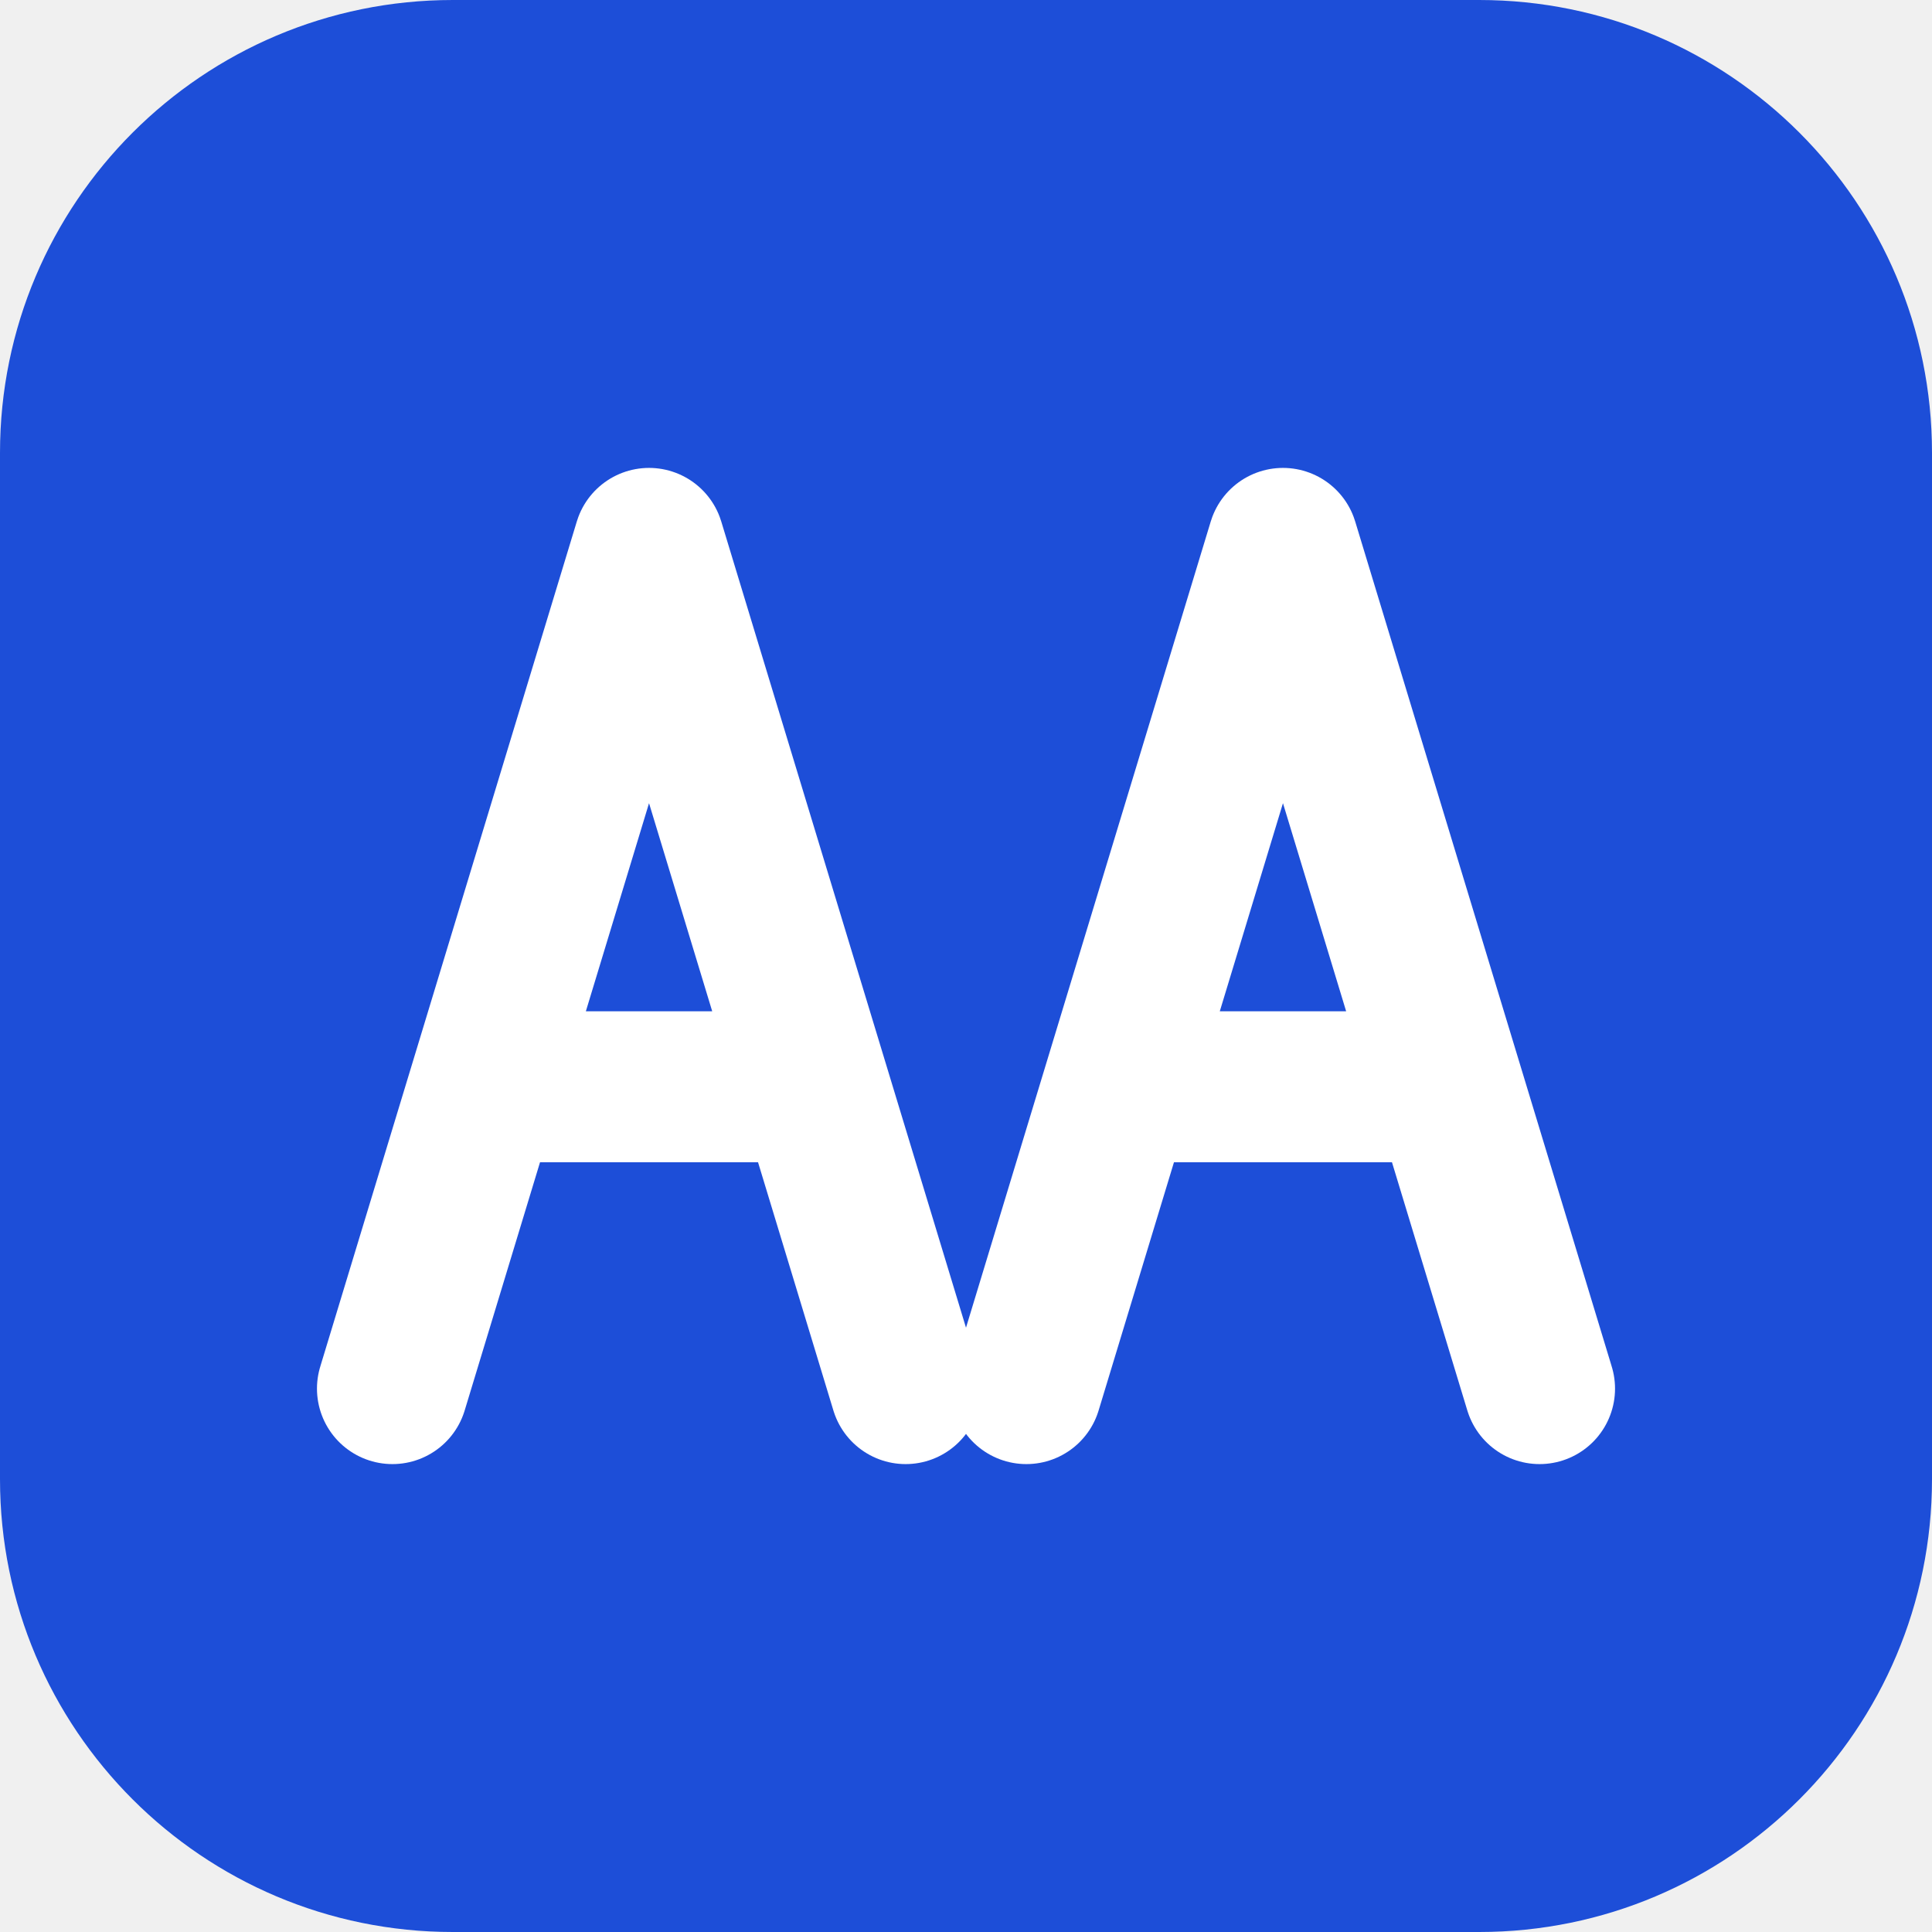
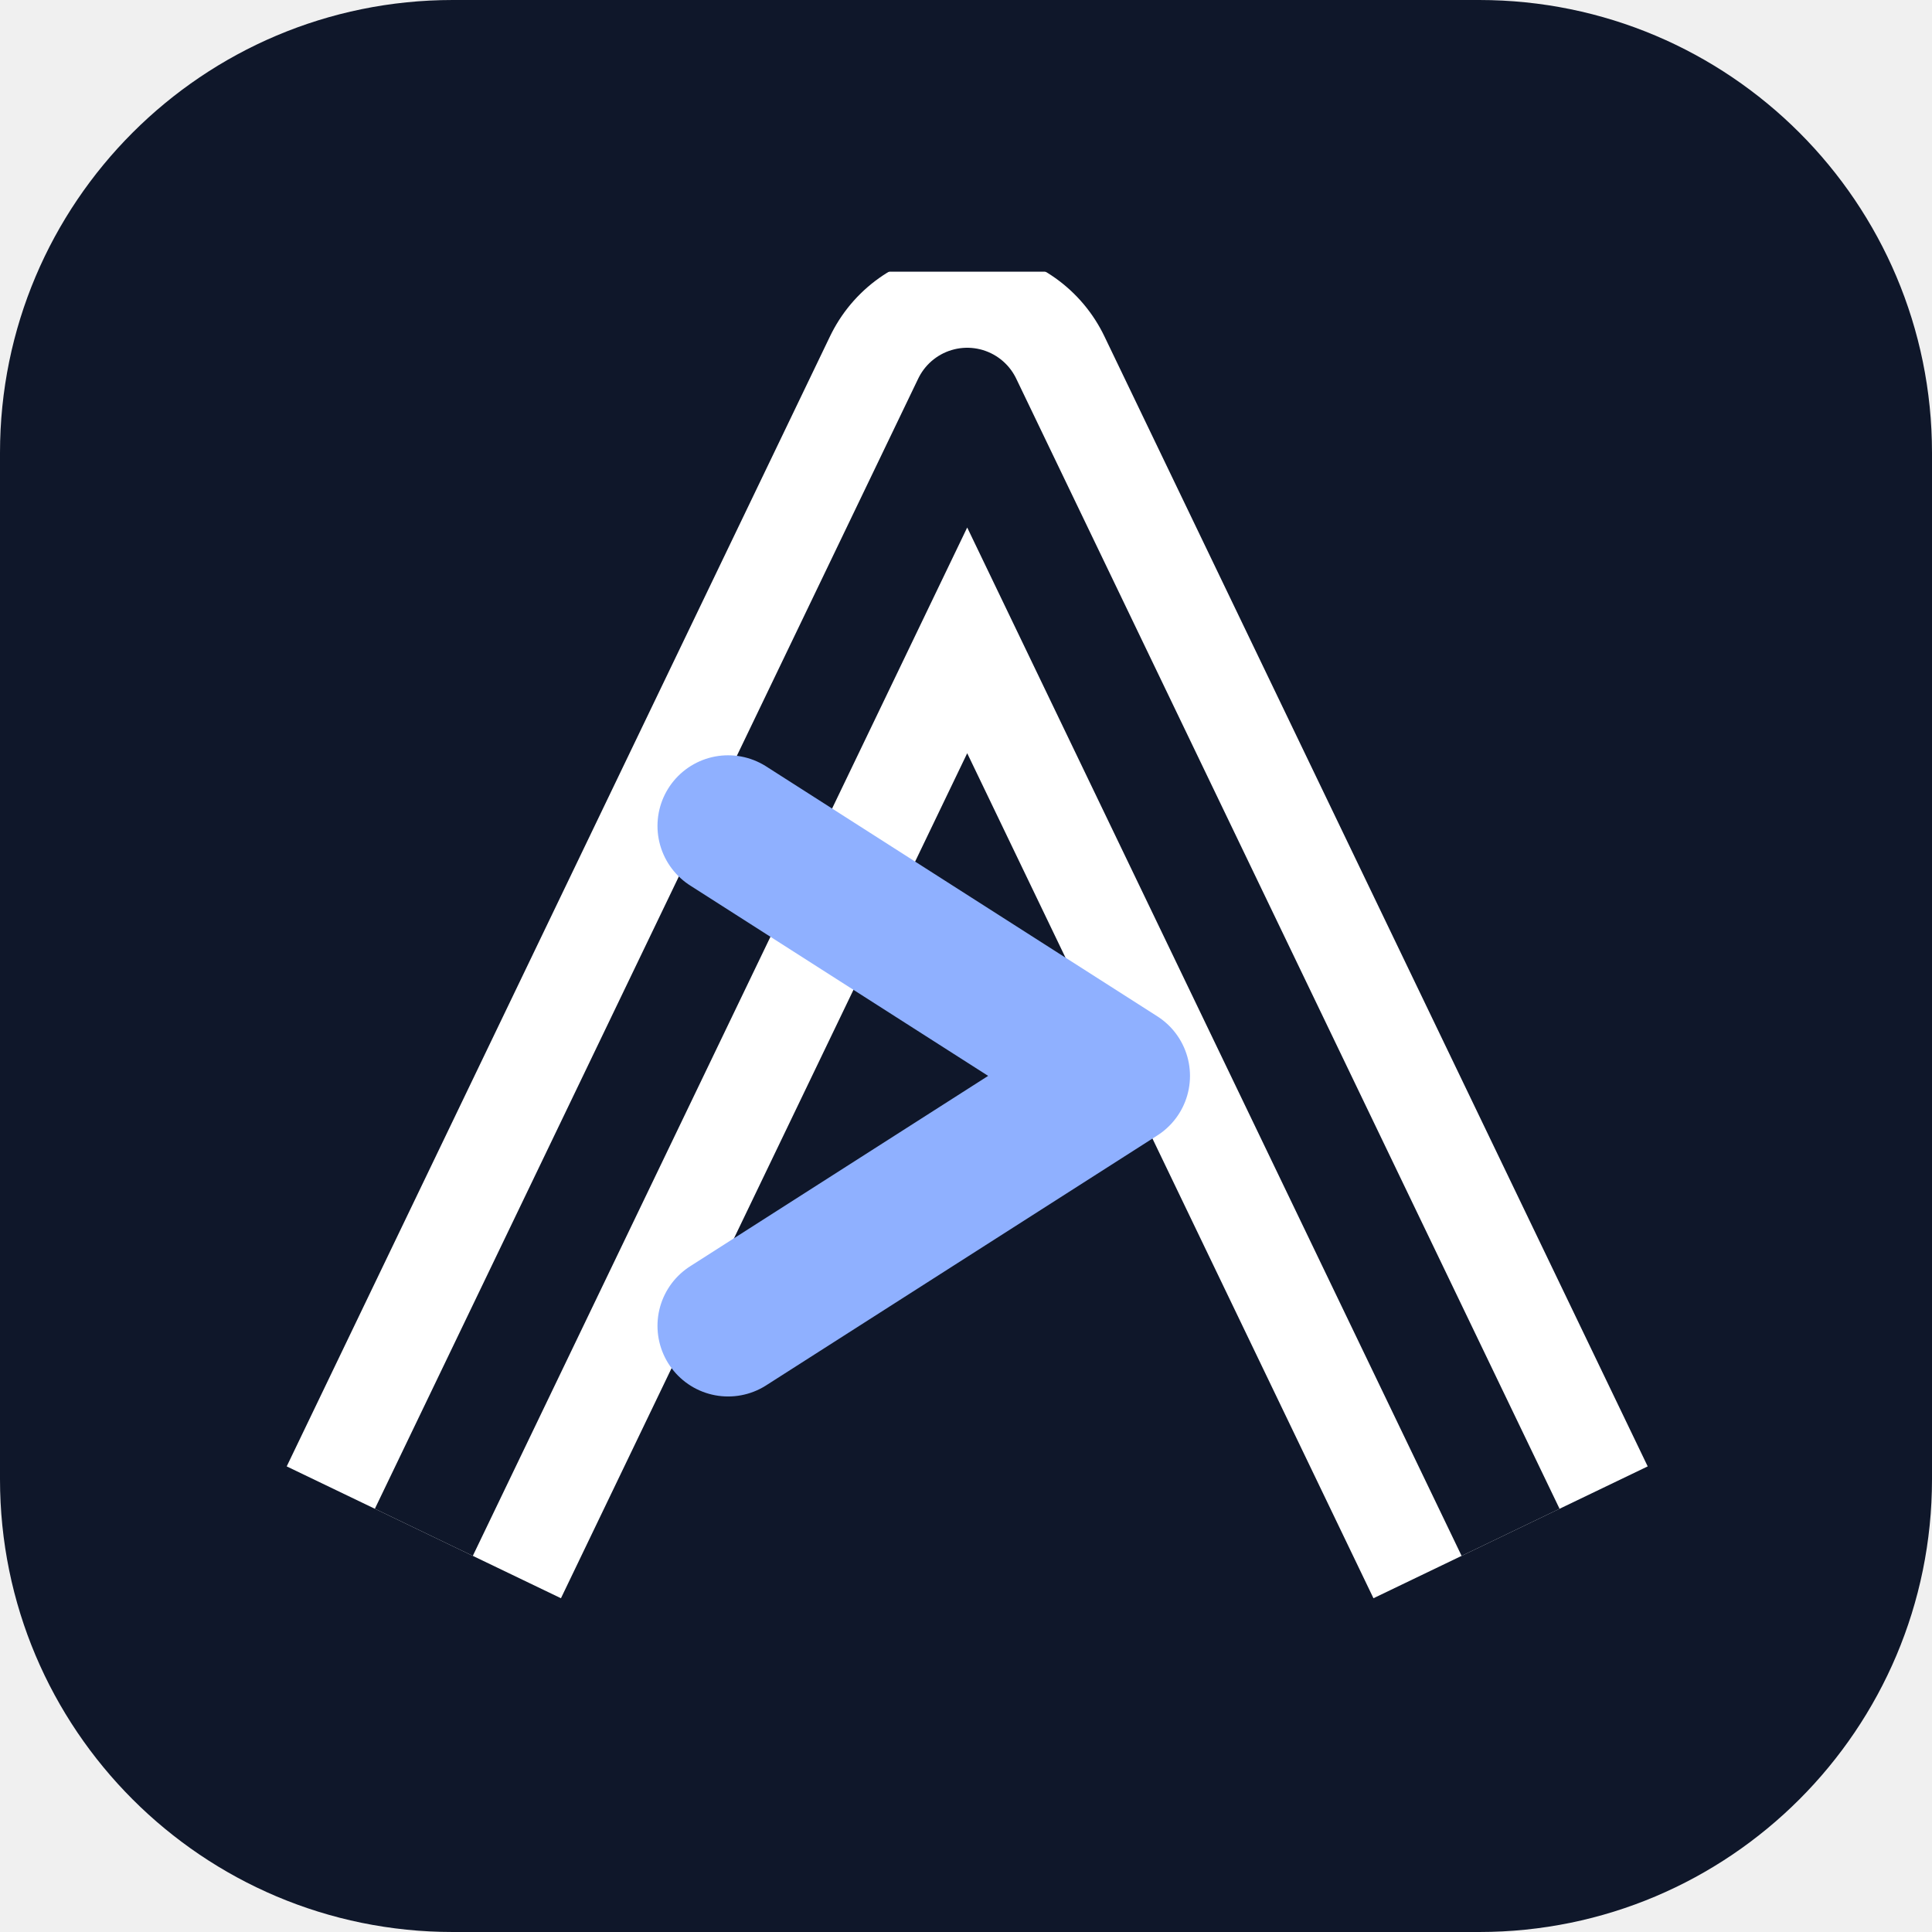
<svg xmlns="http://www.w3.org/2000/svg" viewBox="0 0 64 64">
-   <rect width="64" height="64" rx="15" fill="#1d4ed8" />
-   <path d="M13 46 21.5 18 30 46M16.5 36h10M34 46l8.5-28L51 46M37.5 36h10" fill="none" stroke="#ffffff" stroke-width="5" stroke-linecap="round" stroke-linejoin="round" />
+   <rect width="64" height="64" rx="15" fill="#0f172a" />
+   <g transform="translate(9 9) scale(0.72)">
+     <mask id="m" maskUnits="userSpaceOnUse">
+       <path d="M7 58 32 6l25 52" fill="none" stroke="#fff" stroke-width="14" stroke-linejoin="round" />
+       <path d="M7 58 32 6l25 52" fill="none" stroke="#000" stroke-width="5" stroke-linejoin="round" />
+     </mask>
+     <rect width="64" height="64" fill="#ffffff" mask="url(#m)" />
+     <path d="M21 25.5 39 37 21 48.5" fill="none" stroke="#8fb0ff" stroke-width="6.5" stroke-linecap="round" stroke-linejoin="round" />
+   </g>
</svg>
